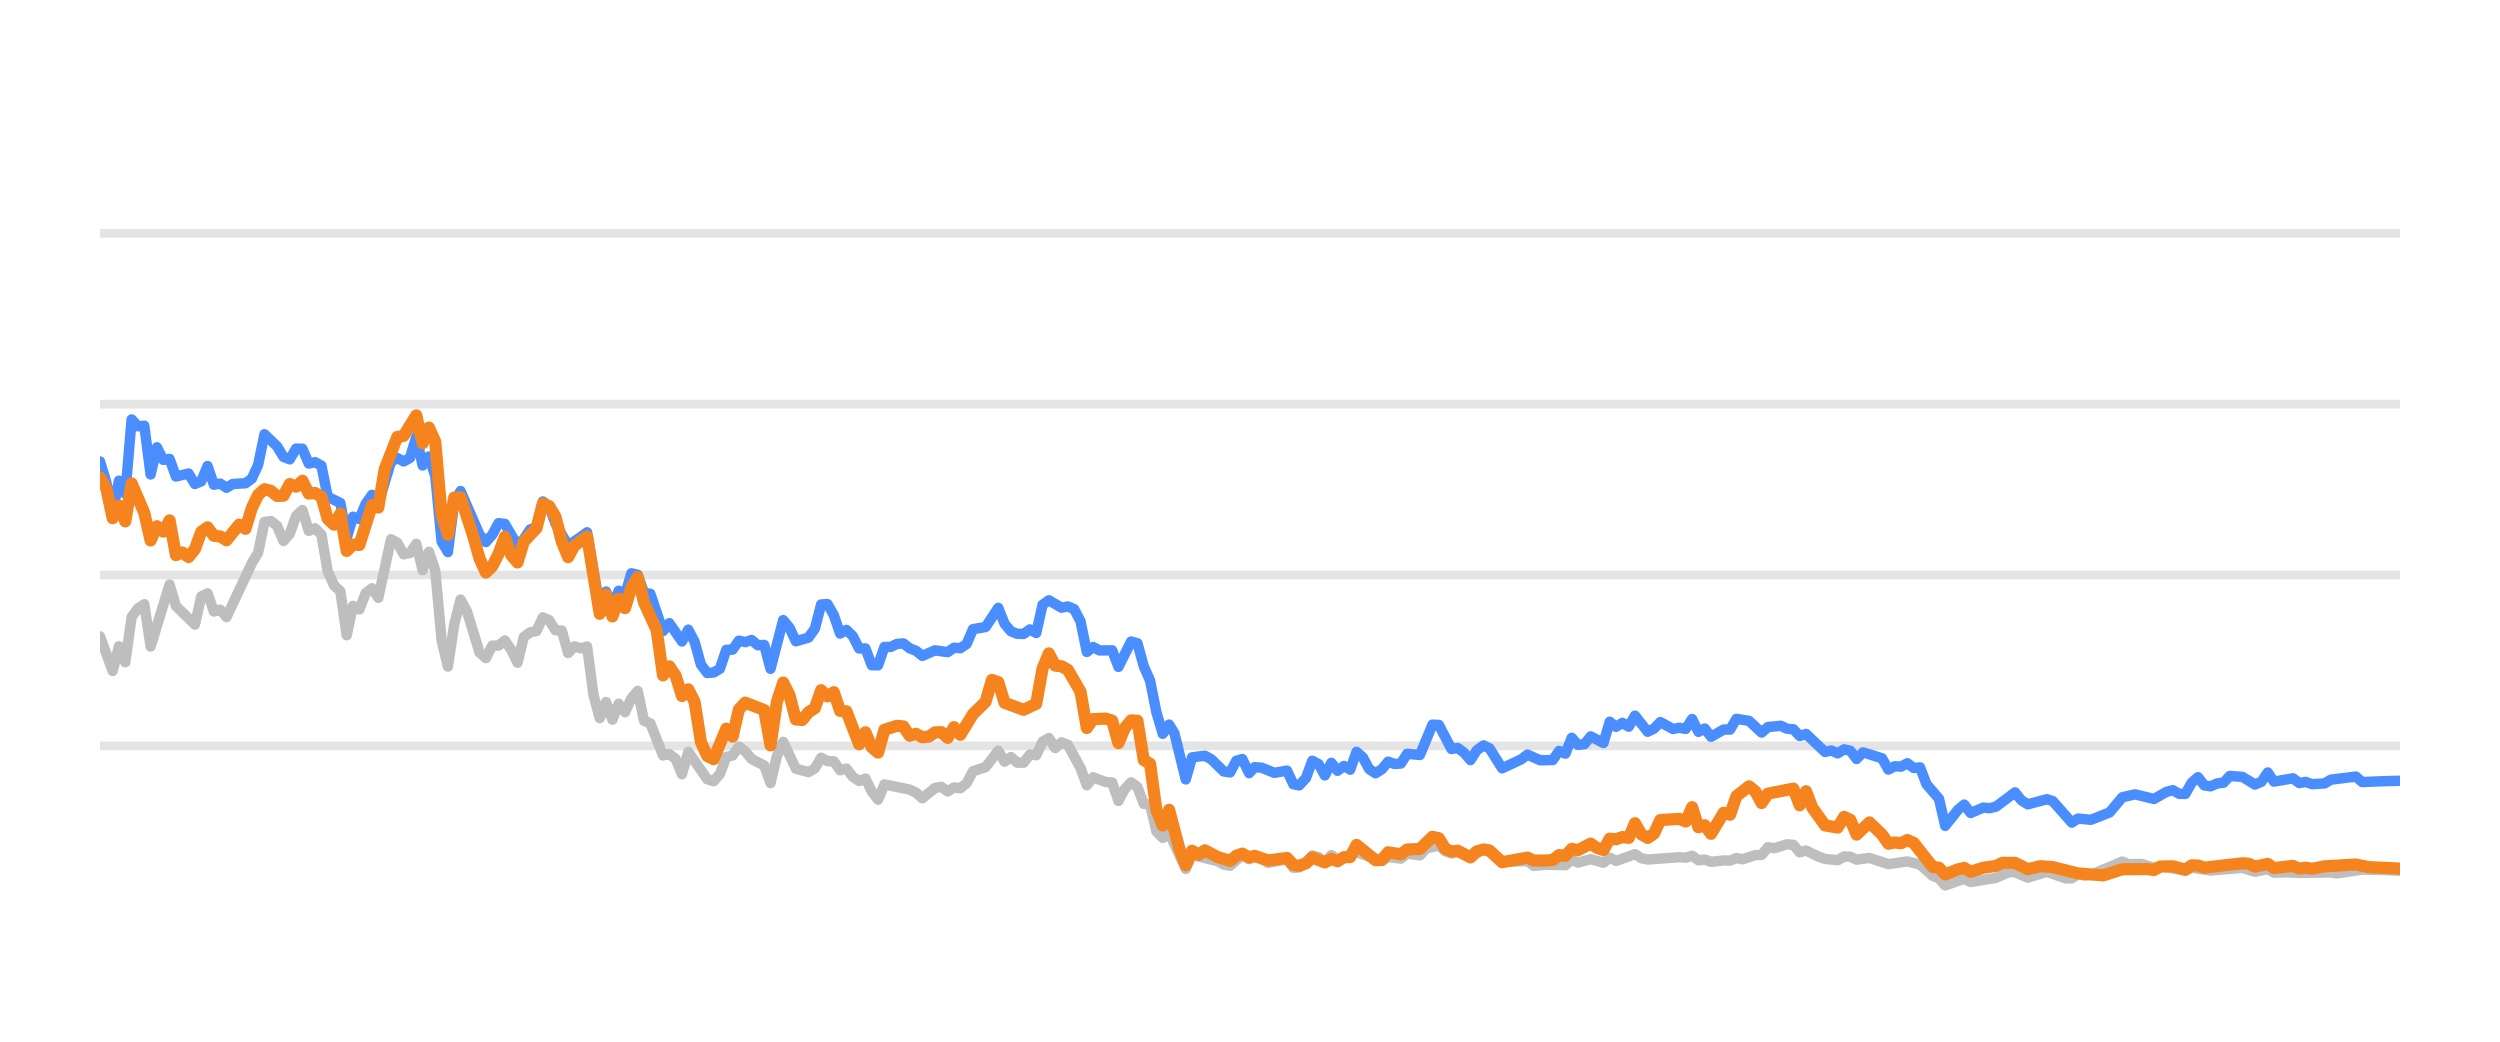
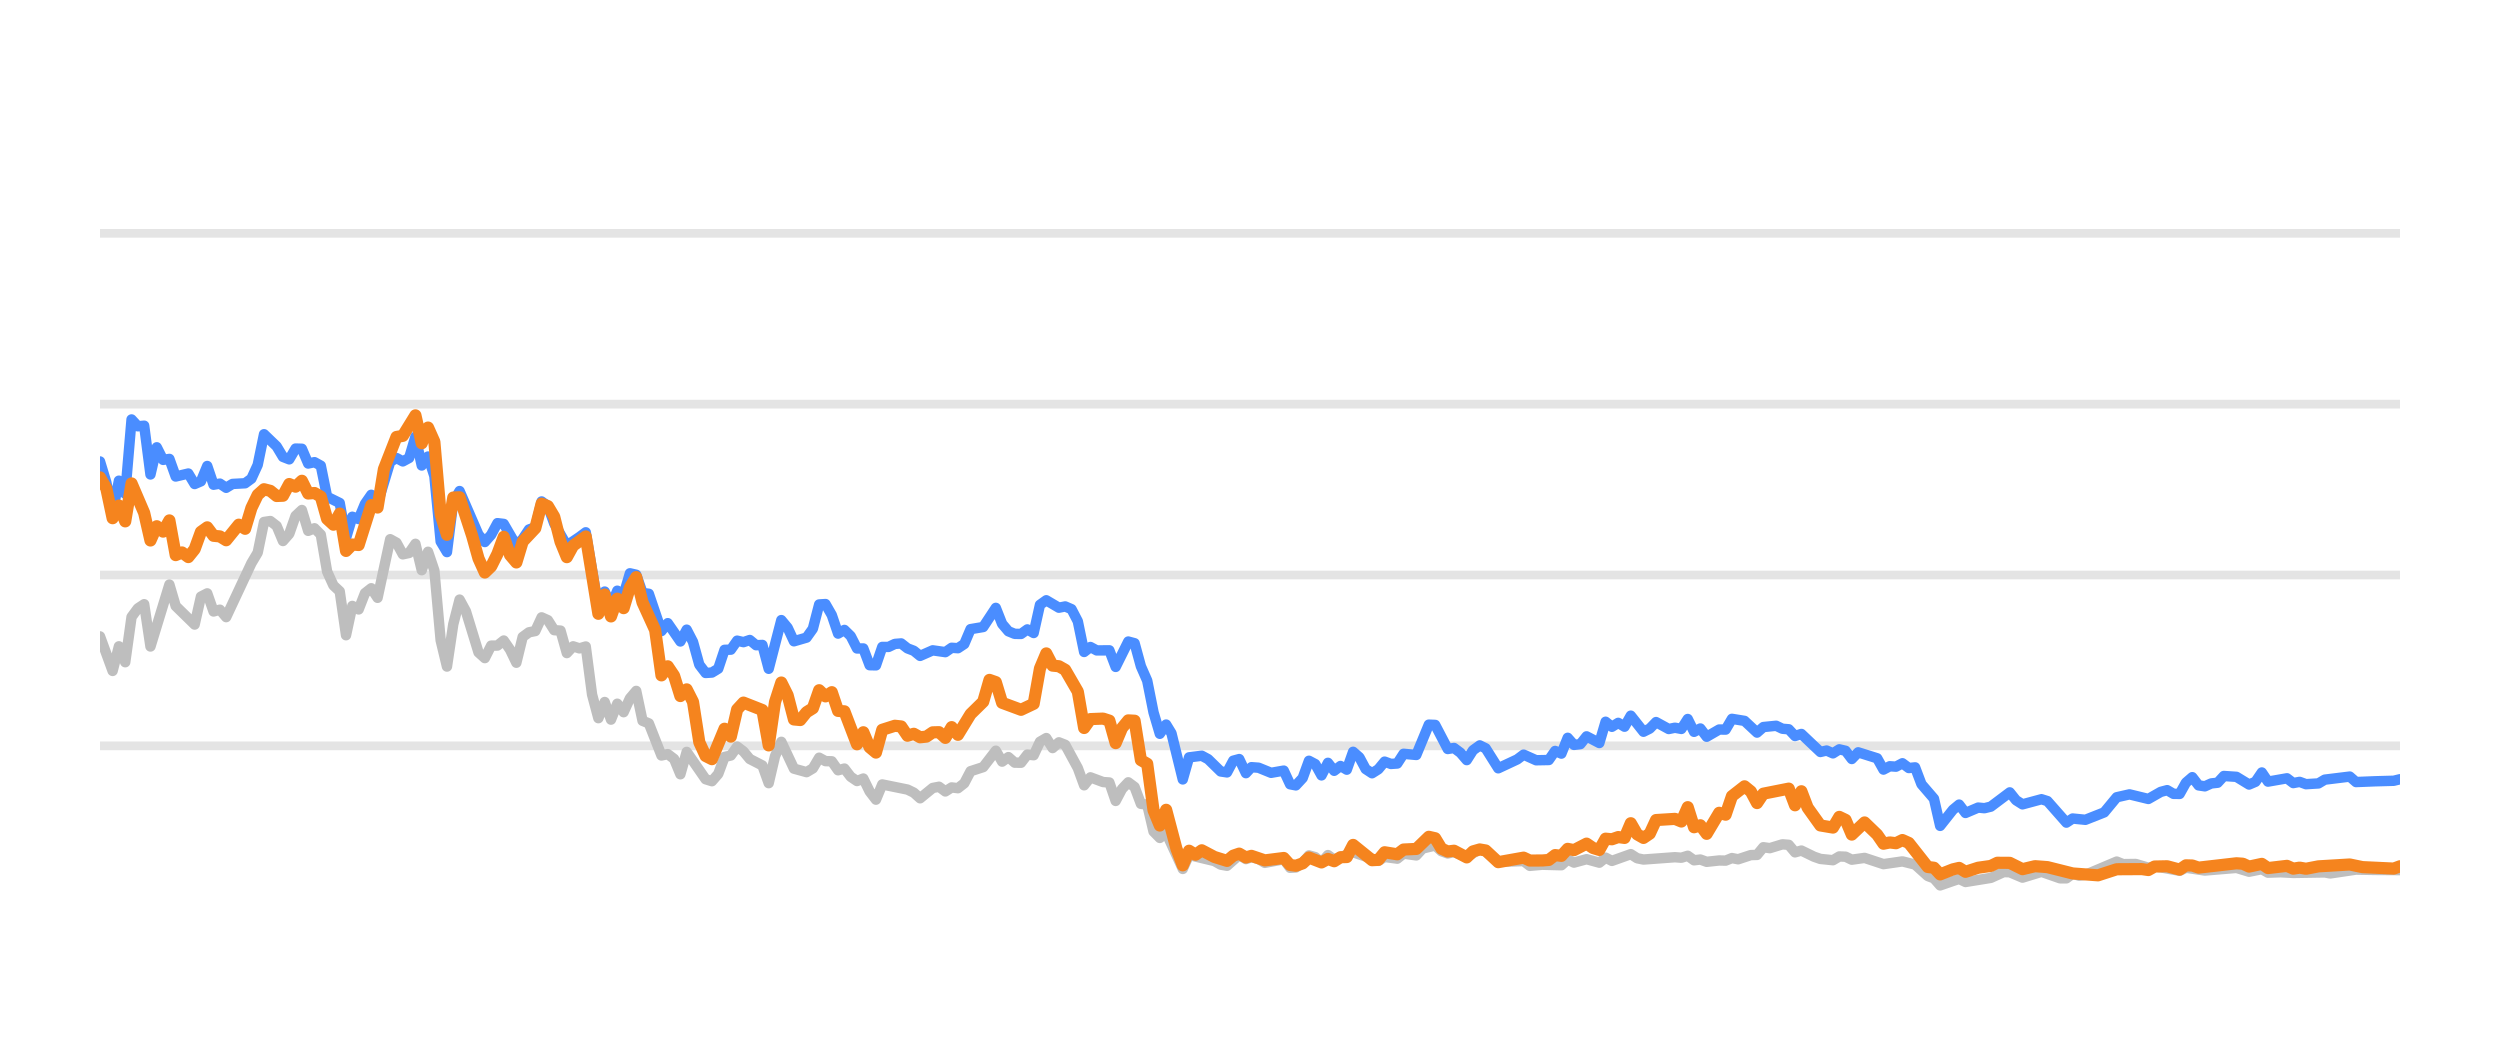
<svg xmlns="http://www.w3.org/2000/svg" width="144pt" height="60pt" viewBox="0 0 144 60" version="1.1">
  <defs>
    <style type="text/css">*{stroke-linejoin: round; stroke-linecap: butt}</style>
  </defs>
  <g id="figure_1">
    <g id="patch_1">
      <path d="M 0 60  L 144 60  L 144 0  L 0 0  L 0 60  z " style="fill: none; opacity: 0" />
    </g>
    <g id="axes_1">
      <g id="patch_2">
        <path d="M 5.76 52.8  L 138.24 52.8  L 138.24 3.6  L 5.76 3.6  L 5.76 52.8  z " style="fill: none" />
      </g>
      <g id="matplotlib.axis_1" />
      <g id="matplotlib.axis_2" />
      <g id="line2d_1">
-         <path d="M 5.76 42.96  L 138.24 42.96  " clip-path="url(#pf0edc738ee)" style="fill: none; stroke: #b2b2b2; stroke-opacity: 0.35; stroke-width: 0.5; stroke-linecap: square" />
+         <path d="M 5.76 42.96  L 138.24 42.96  " clip-path="url(#p4a7dd92160)" style="fill: none; stroke: #b2b2b2; stroke-opacity: 0.35; stroke-width: 0.5; stroke-linecap: square" />
      </g>
      <g id="line2d_2">
-         <path d="M 5.76 33.12  L 138.24 33.12  " clip-path="url(#pf0edc738ee)" style="fill: none; stroke: #b2b2b2; stroke-opacity: 0.35; stroke-width: 0.5; stroke-linecap: square" />
+         <path d="M 5.76 33.12  L 138.24 33.12  " clip-path="url(#p4a7dd92160)" style="fill: none; stroke: #b2b2b2; stroke-opacity: 0.35; stroke-width: 0.5; stroke-linecap: square" />
      </g>
      <g id="line2d_3">
-         <path d="M 5.76 23.28  L 138.24 23.28  " clip-path="url(#pf0edc738ee)" style="fill: none; stroke: #b2b2b2; stroke-opacity: 0.35; stroke-width: 0.5; stroke-linecap: square" />
+         <path d="M 5.76 23.28  L 138.24 23.28  " clip-path="url(#p4a7dd92160)" style="fill: none; stroke: #b2b2b2; stroke-opacity: 0.35; stroke-width: 0.5; stroke-linecap: square" />
      </g>
      <g id="line2d_4">
-         <path d="M 5.76 13.44  L 138.24 13.44  " clip-path="url(#pf0edc738ee)" style="fill: none; stroke: #b2b2b2; stroke-opacity: 0.35; stroke-width: 0.5; stroke-linecap: square" />
+         <path d="M 5.76 13.44  L 138.24 13.44  " clip-path="url(#p4a7dd92160)" style="fill: none; stroke: #b2b2b2; stroke-opacity: 0.35; stroke-width: 0.5; stroke-linecap: square" />
      </g>
      <g id="line2d_5">
-         <path d="M 5.76 36.657  L 6.489 38.645  L 6.853 37.228  L 7.217 38.143  L 7.582 35.536  L 7.946 35.044  L 8.311 34.803  L 8.675 37.238  L 9.768 33.671  L 10.132 34.906  L 11.226 35.974  L 11.59 34.365  L 11.954 34.178  L 12.319 35.221  L 12.683 35.118  L 13.047 35.546  L 14.505 32.441  L 14.869 31.831  L 15.234 30.065  L 15.598 30.011  L 15.962 30.291  L 16.327 31.162  L 16.691 30.749  L 17.055 29.715  L 17.42 29.376  L 17.784 30.576  L 18.148 30.429  L 18.513 30.793  L 18.877 32.918  L 19.242 33.72  L 19.606 34.06  L 19.97 36.589  L 20.335 34.901  L 20.699 35.103  L 21.063 34.168  L 21.428 33.883  L 21.792 34.434  L 22.521 31.059  L 22.885 31.26  L 23.25 31.929  L 23.614 31.851  L 23.978 31.324  L 24.343 32.844  L 24.707 31.782  L 25.071 32.859  L 25.436 36.884  L 25.8 38.394  L 26.165 35.954  L 26.529 34.537  L 26.893 35.206  L 27.622 37.578  L 27.986 37.907  L 28.351 37.189  L 28.715 37.184  L 29.08 36.894  L 29.444 37.42  L 29.808 38.173  L 30.173 36.687  L 30.537 36.421  L 30.901 36.348  L 31.266 35.56  L 31.63 35.723  L 31.994 36.298  L 32.359 36.323  L 32.723 37.617  L 33.088 37.228  L 33.452 37.346  L 33.816 37.238  L 34.181 40.008  L 34.545 41.366  L 34.909 40.436  L 35.274 41.45  L 35.638 40.534  L 36.002 41.022  L 36.367 40.224  L 36.731 39.796  L 37.096 41.518  L 37.46 41.666  L 38.189 43.516  L 38.553 43.437  L 38.917 43.713  L 39.282 44.598  L 39.646 43.309  L 40.739 44.884  L 41.104 44.997  L 41.468 44.579  L 41.832 43.6  L 42.197 43.516  L 42.561 43.004  L 42.925 43.28  L 43.29 43.718  L 44.019 44.092  L 44.383 45.11  L 44.747 43.555  L 45.112 42.729  L 45.84 44.274  L 46.569 44.475  L 46.934 44.259  L 47.298 43.644  L 47.662 43.841  L 48.027 43.851  L 48.391 44.367  L 48.755 44.269  L 49.12 44.741  L 49.484 44.987  L 49.848 44.844  L 50.213 45.587  L 50.577 46.06  L 50.942 45.184  L 52.399 45.479  L 52.763 45.656  L 53.128 45.981  L 53.857 45.386  L 54.221 45.317  L 54.585 45.587  L 54.95 45.356  L 55.314 45.4  L 55.678 45.115  L 56.043 44.421  L 56.771 44.185  L 57.5 43.24  L 57.865 43.87  L 58.229 43.609  L 58.593 43.929  L 58.958 43.934  L 59.322 43.462  L 59.686 43.501  L 60.051 42.724  L 60.415 42.512  L 60.779 43.088  L 61.144 42.758  L 61.508 42.901  L 62.237 44.239  L 62.601 45.233  L 62.966 44.775  L 63.694 45.046  L 64.059 45.071  L 64.423 46.133  L 64.788 45.445  L 65.152 45.061  L 65.516 45.331  L 65.881 46.301  L 66.245 46.345  L 66.609 47.895  L 66.974 48.264  L 67.338 47.964  L 68.299 50.05  L 68.662 49.248  L 70.126 49.597  L 70.489 49.804  L 70.854 49.868  L 71.559 49.248  L 71.947 49.484  L 72.265 49.376  L 72.675 49.479  L 73.039 49.7  L 74.132 49.494  L 74.497 49.986  L 74.831 49.966  L 75.224 49.7  L 75.587 49.272  L 75.951 49.371  L 76.311 49.681  L 76.684 49.253  L 77.044 49.513  L 78.137 49.09  L 79.596 49.587  L 79.958 49.361  L 80.688 49.459  L 81.052 49.169  L 81.787 49.272  L 82.152 48.874  L 82.877 48.702  L 83.242 49.031  L 83.603 49.159  L 83.965 49.08  L 84.7 49.366  L 85.453 48.908  L 85.794 49.051  L 86.52 49.646  L 87.984 49.597  L 88.344 49.873  L 89.07 49.809  L 90.167 49.838  L 90.532 49.509  L 90.895 49.686  L 91.622 49.489  L 92.359 49.691  L 92.721 49.4  L 93.085 49.587  L 94.175 49.199  L 94.544 49.435  L 94.909 49.509  L 96.726 49.376  L 97.096 49.405  L 97.465 49.292  L 97.83 49.553  L 98.193 49.509  L 98.558 49.641  L 99.282 49.563  L 99.653 49.572  L 100.018 49.425  L 100.374 49.494  L 101.109 49.253  L 101.468 49.243  L 101.833 48.8  L 102.205 48.854  L 102.931 48.633  L 103.298 48.662  L 103.662 49.095  L 104.028 48.992  L 104.757 49.346  L 105.125 49.474  L 105.853 49.548  L 106.219 49.331  L 106.581 49.346  L 106.94 49.518  L 107.679 49.415  L 108.769 49.774  L 109.865 49.617  L 110.595 49.799  L 111.327 50.458  L 111.685 50.591  L 112.044 50.999  L 112.782 50.743  L 113.14 50.625  L 113.508 50.802  L 114.969 50.566  L 115.712 50.232  L 116.065 50.242  L 116.8 50.552  L 117.897 50.217  L 118.97 50.591  L 119.336 50.591  L 119.696 50.33  L 120.067 50.438  L 120.434 50.389  L 122.242 49.627  L 122.612 49.774  L 123.339 49.764  L 124.069 49.981  L 124.432 49.897  L 125.877 50.158  L 126.241 49.981  L 127.333 50.143  L 129.159 49.991  L 129.886 50.212  L 130.623 50.064  L 130.979 50.266  L 131.706 50.242  L 132.44 50.281  L 134.259 50.251  L 134.571 50.31  L 136.065 50.089  L 137.163 50.109  L 138.24 50.153  L 138.24 50.153  " clip-path="url(#pf0edc738ee)" style="fill: none; stroke: #bebebe; stroke-width: 0.6; stroke-linecap: round" />
+         <path d="M 5.76 36.657  L 6.487 38.645  L 6.85 37.228  L 7.213 38.143  L 7.577 35.536  L 7.94 35.044  L 8.304 34.803  L 8.667 37.238  L 9.757 33.671  L 10.12 34.906  L 11.211 35.974  L 11.574 34.365  L 11.937 34.178  L 12.301 35.221  L 12.664 35.118  L 13.027 35.546  L 14.481 32.441  L 14.844 31.831  L 15.208 30.065  L 15.571 30.011  L 15.934 30.291  L 16.298 31.162  L 16.661 30.749  L 17.024 29.715  L 17.388 29.376  L 17.751 30.576  L 18.115 30.429  L 18.478 30.793  L 18.841 32.918  L 19.205 33.72  L 19.568 34.06  L 19.931 36.589  L 20.295 34.901  L 20.658 35.103  L 21.022 34.168  L 21.385 33.883  L 21.748 34.434  L 22.475 31.059  L 22.838 31.26  L 23.202 31.929  L 23.565 31.851  L 23.929 31.324  L 24.292 32.844  L 24.655 31.782  L 25.019 32.859  L 25.382 36.884  L 25.745 38.394  L 26.109 35.954  L 26.472 34.537  L 26.835 35.206  L 27.562 37.578  L 27.926 37.907  L 28.289 37.189  L 28.652 37.184  L 29.016 36.894  L 29.379 37.42  L 29.742 38.173  L 30.106 36.687  L 30.469 36.421  L 30.833 36.348  L 31.196 35.56  L 31.559 35.723  L 31.923 36.298  L 32.286 36.323  L 32.649 37.617  L 33.013 37.228  L 33.376 37.346  L 33.74 37.238  L 34.103 40.008  L 34.466 41.366  L 34.83 40.436  L 35.193 41.45  L 35.556 40.534  L 35.92 41.022  L 36.283 40.224  L 36.646 39.796  L 37.01 41.518  L 37.373 41.666  L 38.1 43.516  L 38.463 43.437  L 38.827 43.713  L 39.19 44.598  L 39.553 43.309  L 40.644 44.884  L 41.007 44.997  L 41.37 44.579  L 41.734 43.6  L 42.097 43.516  L 42.46 43.004  L 42.824 43.28  L 43.187 43.718  L 43.914 44.092  L 44.277 45.11  L 44.641 43.555  L 45.004 42.729  L 45.731 44.274  L 46.457 44.475  L 46.821 44.259  L 47.184 43.644  L 47.548 43.841  L 47.911 43.851  L 48.274 44.367  L 48.638 44.269  L 49.001 44.741  L 49.364 44.987  L 49.728 44.844  L 50.091 45.587  L 50.455 46.06  L 50.818 45.184  L 52.271 45.479  L 52.635 45.656  L 52.998 45.981  L 53.725 45.386  L 54.088 45.317  L 54.452 45.587  L 54.815 45.356  L 55.178 45.4  L 55.542 45.115  L 55.905 44.421  L 56.632 44.185  L 57.359 43.24  L 57.722 43.87  L 58.085 43.609  L 58.449 43.929  L 58.812 43.934  L 59.175 43.462  L 59.539 43.501  L 59.902 42.724  L 60.266 42.512  L 60.629 43.088  L 60.992 42.758  L 61.356 42.901  L 62.082 44.239  L 62.446 45.233  L 62.809 44.775  L 63.536 45.046  L 63.899 45.071  L 64.263 46.133  L 64.626 45.445  L 64.989 45.061  L 65.353 45.331  L 65.716 46.301  L 66.079 46.345  L 66.443 47.895  L 66.806 48.264  L 67.17 47.964  L 68.128 50.05  L 68.49 49.248  L 69.95 49.597  L 70.312 49.804  L 70.676 49.868  L 71.379 49.248  L 71.765 49.484  L 72.083 49.376  L 72.492 49.479  L 72.855 49.7  L 73.944 49.494  L 74.309 49.986  L 74.642 49.966  L 75.034 49.7  L 75.396 49.272  L 75.759 49.371  L 76.118 49.681  L 76.49 49.253  L 76.849 49.513  L 77.939 49.09  L 79.394 49.587  L 79.755 49.361  L 80.483 49.459  L 80.846 49.169  L 81.579 49.272  L 81.943 48.874  L 82.666 48.702  L 83.03 49.031  L 83.39 49.159  L 83.751 49.08  L 84.484 49.366  L 85.234 48.908  L 85.575 49.051  L 86.299 49.646  L 87.759 49.597  L 88.118 49.873  L 88.842 49.809  L 89.936 49.838  L 90.3 49.509  L 90.662 49.686  L 91.387 49.489  L 92.122 49.691  L 92.483 49.4  L 92.846 49.587  L 93.933 49.199  L 94.301 49.435  L 94.665 49.509  L 96.477 49.376  L 96.847 49.405  L 97.214 49.292  L 97.578 49.553  L 97.94 49.509  L 98.304 49.641  L 99.026 49.563  L 99.396 49.572  L 99.76 49.425  L 100.115 49.494  L 100.848 49.253  L 101.206 49.243  L 101.57 48.8  L 101.941 48.854  L 102.666 48.633  L 103.031 48.662  L 103.394 49.095  L 103.759 48.992  L 104.486 49.346  L 104.853 49.474  L 105.579 49.548  L 105.944 49.331  L 106.305 49.346  L 106.663 49.518  L 107.4 49.415  L 108.488 49.774  L 109.58 49.617  L 110.309 49.799  L 111.038 50.458  L 111.396 50.591  L 111.753 50.999  L 112.49 50.743  L 112.846 50.625  L 113.213 50.802  L 114.67 50.566  L 115.411 50.232  L 115.763 50.242  L 116.496 50.552  L 117.59 50.217  L 118.66 50.591  L 119.025 50.591  L 119.384 50.33  L 119.754 50.438  L 120.12 50.389  L 121.923 49.627  L 122.292 49.774  L 123.017 49.764  L 123.745 49.981  L 124.107 49.897  L 125.548 50.158  L 125.911 49.981  L 127.001 50.143  L 128.821 49.991  L 129.547 50.212  L 130.281 50.064  L 130.636 50.266  L 131.361 50.242  L 132.093 50.281  L 133.907 50.251  L 134.219 50.31  L 135.708 50.089  L 136.803 50.109  L 138.24 50.119  L 138.24 50.119  " clip-path="url(#p4a7dd92160)" style="fill: none; stroke: #bebebe; stroke-width: 0.6; stroke-linecap: round" />
      </g>
      <g id="line2d_6">
-         <path d="M 5.76 26.581  L 6.124 27.782  L 6.489 29.499  L 6.853 27.688  L 7.217 28.441  L 7.582 24.161  L 7.946 24.554  L 8.311 24.52  L 8.675 27.329  L 9.039 25.765  L 9.404 26.488  L 9.768 26.434  L 10.132 27.447  L 10.861 27.275  L 11.226 27.88  L 11.59 27.723  L 11.954 26.842  L 12.319 27.92  L 12.683 27.856  L 13.047 28.097  L 13.412 27.875  L 14.14 27.836  L 14.505 27.57  L 14.869 26.778  L 15.234 25.012  L 15.962 25.71  L 16.327 26.316  L 16.691 26.458  L 17.055 25.838  L 17.42 25.848  L 17.784 26.699  L 18.148 26.621  L 18.513 26.822  L 18.877 28.613  L 19.606 28.972  L 19.97 30.995  L 20.335 29.765  L 20.699 29.897  L 21.063 29.022  L 21.428 28.5  L 21.792 29.007  L 22.521 26.601  L 22.885 26.38  L 23.25 26.576  L 23.614 26.38  L 23.978 25.15  L 24.343 26.813  L 24.707 26.296  L 25.071 27.418  L 25.436 31.191  L 25.8 31.801  L 26.165 28.899  L 26.529 28.284  L 27.622 30.803  L 27.986 31.221  L 28.351 30.808  L 28.715 30.134  L 29.08 30.178  L 29.808 31.428  L 30.173 31.044  L 30.537 30.498  L 30.901 30.365  L 31.266 28.884  L 31.63 29.154  L 31.994 30.153  L 32.723 31.423  L 33.452 30.931  L 33.816 30.66  L 34.545 34.999  L 34.909 34.074  L 35.274 34.916  L 35.638 34.025  L 36.002 34.261  L 36.367 33.022  L 36.731 33.105  L 37.096 34.153  L 37.46 34.202  L 38.189 36.348  L 38.553 35.895  L 39.282 36.948  L 39.646 36.269  L 40.011 36.972  L 40.375 38.286  L 40.739 38.763  L 41.104 38.739  L 41.468 38.517  L 41.832 37.43  L 42.197 37.42  L 42.561 36.903  L 42.925 36.987  L 43.29 36.864  L 43.654 37.164  L 44.019 37.149  L 44.383 38.522  L 45.112 35.718  L 45.476 36.156  L 45.84 36.938  L 46.569 36.726  L 46.934 36.215  L 47.298 34.817  L 47.662 34.793  L 48.027 35.427  L 48.391 36.495  L 48.755 36.284  L 49.12 36.638  L 49.484 37.351  L 49.848 37.351  L 50.213 38.316  L 50.577 38.325  L 50.942 37.263  L 51.306 37.263  L 51.67 37.09  L 52.035 37.061  L 52.399 37.346  L 52.763 37.484  L 53.128 37.779  L 53.857 37.459  L 54.585 37.563  L 54.95 37.312  L 55.314 37.336  L 55.678 37.095  L 56.043 36.239  L 56.771 36.116  L 57.5 35.014  L 57.865 35.934  L 58.229 36.362  L 58.593 36.51  L 58.958 36.515  L 59.322 36.254  L 59.686 36.461  L 60.051 34.837  L 60.415 34.576  L 61.144 35.004  L 61.508 34.931  L 61.873 35.088  L 62.237 35.787  L 62.601 37.553  L 62.966 37.268  L 63.33 37.464  L 64.059 37.459  L 64.423 38.414  L 65.152 36.953  L 65.516 37.051  L 65.881 38.379  L 66.245 39.206  L 66.609 41.031  L 66.974 42.266  L 67.338 41.735  L 67.646 42.237  L 68.299 44.894  L 68.662 43.624  L 69.396 43.531  L 69.763 43.728  L 70.489 44.436  L 70.854 44.49  L 71.214 43.816  L 71.559 43.723  L 71.947 44.534  L 72.265 44.19  L 72.675 44.22  L 73.401 44.515  L 74.132 44.387  L 74.497 45.174  L 74.831 45.238  L 75.224 44.815  L 75.587 43.821  L 75.951 44.013  L 76.311 44.662  L 76.684 43.939  L 77.044 44.397  L 77.409 44.121  L 77.772 44.333  L 78.137 43.304  L 78.501 43.624  L 78.863 44.298  L 79.231 44.539  L 79.596 44.308  L 79.958 43.87  L 80.322 44.003  L 80.688 43.978  L 81.052 43.418  L 81.787 43.486  L 82.51 41.74  L 82.877 41.755  L 83.603 43.142  L 83.965 43.083  L 84.335 43.359  L 84.7 43.782  L 85.061 43.216  L 85.453 42.935  L 85.794 43.103  L 86.52 44.254  L 87.617 43.742  L 87.984 43.467  L 88.709 43.791  L 89.44 43.777  L 89.805 43.255  L 90.167 43.408  L 90.532 42.498  L 90.895 42.906  L 91.263 42.862  L 91.622 42.414  L 92.359 42.798  L 92.721 41.573  L 93.085 41.863  L 93.451 41.637  L 93.814 41.858  L 94.175 41.223  L 94.909 42.148  L 95.272 41.966  L 95.635 41.592  L 96.366 41.991  L 96.726 41.917  L 97.096 41.986  L 97.465 41.415  L 97.83 42.153  L 98.193 41.961  L 98.558 42.438  L 99.282 42.02  L 99.653 42.025  L 100.018 41.405  L 100.745 41.523  L 101.468 42.197  L 101.833 41.878  L 102.572 41.804  L 102.931 41.976  L 103.298 42.006  L 103.662 42.394  L 104.028 42.276  L 105.125 43.314  L 105.487 43.231  L 105.853 43.393  L 106.219 43.162  L 106.581 43.245  L 106.94 43.718  L 107.31 43.334  L 108.406 43.678  L 108.769 44.328  L 109.134 44.136  L 109.493 44.16  L 109.865 43.964  L 110.235 44.239  L 110.595 44.2  L 110.964 45.169  L 111.685 46.005  L 112.044 47.57  L 112.782 46.64  L 113.14 46.345  L 113.508 46.827  L 114.24 46.517  L 114.602 46.552  L 114.969 46.463  L 116.065 45.641  L 116.427 46.094  L 116.8 46.33  L 117.897 46.035  L 118.24 46.143  L 119.336 47.383  L 119.696 47.147  L 120.434 47.221  L 121.519 46.793  L 122.242 45.922  L 122.98 45.755  L 124.069 46.02  L 124.786 45.612  L 125.156 45.513  L 125.521 45.725  L 125.877 45.73  L 126.241 45.081  L 126.606 44.766  L 126.971 45.238  L 127.333 45.292  L 127.703 45.125  L 128.073 45.085  L 128.43 44.697  L 129.159 44.746  L 129.886 45.189  L 130.257 45.031  L 130.623 44.495  L 130.979 45.021  L 132.075 44.83  L 132.44 45.105  L 132.807 45.036  L 133.173 45.169  L 133.893 45.125  L 134.259 44.908  L 135.702 44.731  L 136.065 45.046  L 137.163 45.002  L 138.24 44.972  L 138.24 44.972  " clip-path="url(#pf0edc738ee)" style="fill: none; stroke: #4a8dff; stroke-width: 0.6; stroke-linecap: round" />
+         <path d="M 5.76 26.581  L 6.123 27.782  L 6.487 29.499  L 6.85 27.688  L 7.213 28.441  L 7.577 24.161  L 7.94 24.554  L 8.304 24.52  L 8.667 27.329  L 9.03 25.765  L 9.394 26.488  L 9.757 26.434  L 10.12 27.447  L 10.847 27.275  L 11.211 27.88  L 11.574 27.723  L 11.937 26.842  L 12.301 27.92  L 12.664 27.856  L 13.027 28.097  L 13.391 27.875  L 14.118 27.836  L 14.481 27.57  L 14.844 26.778  L 15.208 25.012  L 15.934 25.71  L 16.298 26.316  L 16.661 26.458  L 17.024 25.838  L 17.388 25.848  L 17.751 26.699  L 18.115 26.621  L 18.478 26.822  L 18.841 28.613  L 19.568 28.972  L 19.931 30.995  L 20.295 29.765  L 20.658 29.897  L 21.022 29.022  L 21.385 28.5  L 21.748 29.007  L 22.475 26.601  L 22.838 26.38  L 23.202 26.576  L 23.565 26.38  L 23.929 25.15  L 24.292 26.813  L 24.655 26.296  L 25.019 27.418  L 25.382 31.191  L 25.745 31.801  L 26.109 28.899  L 26.472 28.284  L 27.562 30.803  L 27.926 31.221  L 28.289 30.808  L 28.652 30.134  L 29.016 30.178  L 29.742 31.428  L 30.106 31.044  L 30.469 30.498  L 30.833 30.365  L 31.196 28.884  L 31.559 29.154  L 31.923 30.153  L 32.649 31.423  L 33.376 30.931  L 33.74 30.66  L 34.466 34.999  L 34.83 34.074  L 35.193 34.916  L 35.556 34.025  L 35.92 34.261  L 36.283 33.022  L 36.646 33.105  L 37.01 34.153  L 37.373 34.202  L 38.1 36.348  L 38.463 35.895  L 39.19 36.948  L 39.553 36.269  L 39.917 36.972  L 40.28 38.286  L 40.644 38.763  L 41.007 38.739  L 41.37 38.517  L 41.734 37.43  L 42.097 37.42  L 42.46 36.903  L 42.824 36.987  L 43.187 36.864  L 43.551 37.164  L 43.914 37.149  L 44.277 38.522  L 45.004 35.718  L 45.367 36.156  L 45.731 36.938  L 46.457 36.726  L 46.821 36.215  L 47.184 34.817  L 47.548 34.793  L 47.911 35.427  L 48.274 36.495  L 48.638 36.284  L 49.001 36.638  L 49.364 37.351  L 49.728 37.351  L 50.091 38.316  L 50.455 38.325  L 50.818 37.263  L 51.181 37.263  L 51.545 37.09  L 51.908 37.061  L 52.271 37.346  L 52.635 37.484  L 52.998 37.779  L 53.725 37.459  L 54.452 37.563  L 54.815 37.312  L 55.178 37.336  L 55.542 37.095  L 55.905 36.239  L 56.632 36.116  L 57.359 35.014  L 57.722 35.934  L 58.085 36.362  L 58.449 36.51  L 58.812 36.515  L 59.175 36.254  L 59.539 36.461  L 59.902 34.837  L 60.266 34.576  L 60.992 35.004  L 61.356 34.931  L 61.719 35.088  L 62.082 35.787  L 62.446 37.553  L 62.809 37.268  L 63.173 37.464  L 63.899 37.459  L 64.263 38.414  L 64.989 36.953  L 65.353 37.051  L 65.716 38.379  L 66.079 39.206  L 66.443 41.031  L 66.806 42.266  L 67.17 41.735  L 67.476 42.237  L 68.128 44.894  L 68.49 43.624  L 69.222 43.531  L 69.588 43.728  L 70.312 44.436  L 70.676 44.49  L 71.035 43.816  L 71.379 43.723  L 71.765 44.534  L 72.083 44.19  L 72.492 44.22  L 73.216 44.515  L 73.944 44.387  L 74.309 45.174  L 74.642 45.238  L 75.034 44.815  L 75.396 43.821  L 75.759 44.013  L 76.118 44.662  L 76.49 43.939  L 76.849 44.397  L 77.213 44.121  L 77.575 44.333  L 77.939 43.304  L 78.302 43.624  L 78.663 44.298  L 79.03 44.539  L 79.394 44.308  L 79.755 43.87  L 80.118 44.003  L 80.483 43.978  L 80.846 43.418  L 81.579 43.486  L 82.3 41.74  L 82.666 41.755  L 83.39 43.142  L 83.751 43.083  L 84.12 43.359  L 84.484 43.782  L 84.844 43.216  L 85.234 42.935  L 85.575 43.103  L 86.299 44.254  L 87.393 43.742  L 87.759 43.467  L 88.482 43.791  L 89.211 43.777  L 89.575 43.255  L 89.936 43.408  L 90.3 42.498  L 90.662 42.906  L 91.029 42.862  L 91.387 42.414  L 92.122 42.798  L 92.483 41.573  L 92.846 41.863  L 93.211 41.637  L 93.573 41.858  L 93.933 41.223  L 94.665 42.148  L 95.027 41.966  L 95.389 41.592  L 96.118 41.991  L 96.477 41.917  L 96.847 41.986  L 97.214 41.415  L 97.578 42.153  L 97.94 41.961  L 98.304 42.438  L 99.026 42.02  L 99.396 42.025  L 99.76 41.405  L 100.485 41.523  L 101.206 42.197  L 101.57 41.878  L 102.307 41.804  L 102.666 41.976  L 103.031 42.006  L 103.394 42.394  L 103.759 42.276  L 104.853 43.314  L 105.214 43.231  L 105.579 43.393  L 105.944 43.162  L 106.305 43.245  L 106.663 43.718  L 107.032 43.334  L 108.125 43.678  L 108.488 44.328  L 108.851 44.136  L 109.209 44.16  L 109.58 43.964  L 109.949 44.239  L 110.309 44.2  L 110.676 45.169  L 111.396 46.005  L 111.753 47.57  L 112.49 46.64  L 112.846 46.345  L 113.213 46.827  L 113.943 46.517  L 114.304 46.552  L 114.67 46.463  L 115.763 45.641  L 116.124 46.094  L 116.496 46.33  L 117.59 46.035  L 117.932 46.143  L 119.025 47.383  L 119.384 47.147  L 120.12 47.221  L 121.202 46.793  L 121.923 45.922  L 122.659 45.755  L 123.745 46.02  L 124.46 45.612  L 124.829 45.513  L 125.193 45.725  L 125.548 45.73  L 125.911 45.081  L 126.276 44.766  L 126.639 45.238  L 127.001 45.292  L 127.37 45.125  L 127.738 45.085  L 128.095 44.697  L 128.821 44.746  L 129.547 45.189  L 129.916 45.031  L 130.281 44.495  L 130.636 45.021  L 131.73 44.83  L 132.093 45.105  L 132.459 45.036  L 132.824 45.169  L 133.542 45.125  L 133.907 44.908  L 135.346 44.731  L 135.708 45.046  L 136.803 45.002  L 137.878 44.972  L 138.24 44.884  L 138.24 44.884  " clip-path="url(#p4a7dd92160)" style="fill: none; stroke: #4a8dff; stroke-width: 0.6; stroke-linecap: round" />
      </g>
      <g id="line2d_7">
-         <path d="M 5.76 27.496  L 6.124 28.131  L 6.489 29.848  L 6.853 29.12  L 7.217 30.03  L 7.582 27.846  L 8.311 29.543  L 8.675 31.132  L 9.039 30.311  L 9.404 30.621  L 9.768 29.976  L 10.132 31.974  L 10.497 31.821  L 10.861 32.087  L 11.226 31.634  L 11.59 30.635  L 11.954 30.375  L 12.319 30.862  L 12.683 30.896  L 13.047 31.118  L 13.776 30.222  L 14.14 30.458  L 14.505 29.258  L 14.869 28.505  L 15.234 28.18  L 15.598 28.274  L 15.962 28.569  L 16.327 28.554  L 16.691 27.88  L 17.055 28.033  L 17.42 27.693  L 17.784 28.426  L 18.148 28.397  L 18.513 28.603  L 18.877 29.888  L 19.242 30.222  L 19.606 29.583  L 19.97 31.733  L 20.335 31.364  L 20.699 31.393  L 21.428 29.095  L 21.792 29.233  L 22.157 27.024  L 22.885 25.169  L 23.25 25.105  L 23.978 23.925  L 24.343 25.533  L 24.707 24.628  L 25.071 25.445  L 25.436 29.642  L 25.8 30.803  L 26.165 28.658  L 26.529 28.643  L 27.258 30.872  L 27.622 32.17  L 27.986 32.977  L 28.351 32.628  L 28.715 31.905  L 29.08 30.921  L 29.444 31.969  L 29.808 32.397  L 30.173 31.196  L 30.901 30.424  L 31.266 29.012  L 31.63 29.154  L 31.994 29.765  L 32.359 31.201  L 32.723 32.092  L 33.088 31.432  L 33.816 30.901  L 34.545 35.354  L 34.909 34.247  L 35.274 35.506  L 35.638 34.483  L 36.002 35.029  L 36.367 33.833  L 36.731 33.243  L 37.096 34.699  L 37.824 36.293  L 38.189 38.901  L 38.553 38.379  L 38.917 38.921  L 39.282 40.092  L 39.646 39.708  L 40.011 40.426  L 40.375 42.753  L 40.739 43.545  L 41.104 43.728  L 41.832 41.976  L 42.197 42.429  L 42.561 40.864  L 42.925 40.47  L 44.019 40.899  L 44.383 42.935  L 44.747 40.436  L 45.112 39.314  L 45.476 40.042  L 45.84 41.44  L 46.205 41.474  L 46.569 41.022  L 46.934 40.795  L 47.298 39.757  L 47.662 40.111  L 48.027 39.87  L 48.391 40.948  L 48.755 40.972  L 49.484 42.871  L 49.848 42.178  L 50.213 43.044  L 50.577 43.349  L 50.942 42.035  L 51.67 41.804  L 52.035 41.843  L 52.399 42.379  L 52.763 42.266  L 53.128 42.468  L 53.492 42.429  L 53.857 42.183  L 54.221 42.173  L 54.585 42.502  L 54.95 41.883  L 55.314 42.325  L 56.043 41.135  L 56.771 40.421  L 57.136 39.162  L 57.5 39.29  L 57.865 40.48  L 58.958 40.884  L 59.686 40.539  L 60.051 38.502  L 60.415 37.637  L 60.779 38.34  L 61.144 38.375  L 61.508 38.581  L 62.237 39.836  L 62.601 41.932  L 62.966 41.42  L 63.694 41.391  L 64.059 41.509  L 64.423 42.803  L 64.788 41.937  L 65.152 41.494  L 65.516 41.514  L 65.881 43.782  L 66.245 43.993  L 66.609 46.67  L 66.974 47.55  L 67.338 46.645  L 67.935 48.894  L 68.299 49.843  L 68.662 49.002  L 69.035 49.233  L 69.396 48.977  L 70.126 49.361  L 70.854 49.587  L 71.214 49.287  L 71.559 49.169  L 71.947 49.39  L 72.265 49.297  L 73.039 49.558  L 74.132 49.42  L 74.497 49.823  L 74.831 49.868  L 75.224 49.73  L 75.587 49.395  L 76.311 49.676  L 76.684 49.474  L 77.044 49.607  L 77.409 49.376  L 77.772 49.366  L 78.137 48.667  L 79.231 49.548  L 79.596 49.528  L 79.958 49.09  L 80.688 49.208  L 81.052 48.933  L 81.787 48.898  L 82.51 48.2  L 82.877 48.283  L 83.242 48.884  L 83.603 49.046  L 83.965 49.002  L 84.7 49.386  L 85.061 49.041  L 85.453 48.928  L 85.794 48.987  L 86.52 49.661  L 87.984 49.4  L 88.344 49.568  L 89.07 49.563  L 89.44 49.533  L 89.805 49.253  L 90.167 49.297  L 90.532 48.894  L 90.895 48.967  L 91.622 48.593  L 91.992 48.844  L 92.359 48.957  L 92.721 48.308  L 93.085 48.342  L 93.451 48.215  L 93.814 48.264  L 94.175 47.418  L 94.544 48.057  L 94.909 48.264  L 95.272 48.018  L 95.635 47.235  L 96.726 47.167  L 97.096 47.319  L 97.465 46.493  L 97.83 47.649  L 98.193 47.536  L 98.558 48.028  L 99.282 46.817  L 99.653 46.926  L 100.018 45.858  L 100.745 45.292  L 101.109 45.587  L 101.468 46.256  L 101.833 45.715  L 103.298 45.425  L 103.662 46.384  L 104.028 45.577  L 104.387 46.517  L 105.125 47.545  L 105.853 47.668  L 106.219 47.053  L 106.581 47.226  L 106.94 48.072  L 107.679 47.373  L 108.406 48.072  L 108.769 48.598  L 109.134 48.525  L 109.493 48.569  L 109.865 48.387  L 110.235 48.554  L 111.327 49.937  L 111.685 49.981  L 112.044 50.365  L 112.782 50.074  L 113.14 49.991  L 113.508 50.217  L 114.24 49.981  L 114.969 49.878  L 115.345 49.695  L 116.065 49.7  L 116.8 50.064  L 117.522 49.892  L 118.24 49.946  L 119.696 50.31  L 121.161 50.419  L 122.242 50.069  L 123.693 50.06  L 124.069 50.114  L 124.432 49.912  L 125.156 49.897  L 125.877 50.089  L 126.241 49.843  L 126.606 49.853  L 126.971 49.976  L 129.159 49.725  L 129.523 49.75  L 129.886 49.917  L 130.623 49.759  L 130.979 50.001  L 132.075 49.873  L 132.44 50.035  L 132.807 49.976  L 133.173 50.04  L 133.893 49.902  L 135.702 49.794  L 136.434 49.946  L 138.24 50.03  L 138.24 50.03  " clip-path="url(#pf0edc738ee)" style="fill: none; stroke: #f5841e; stroke-width: 0.7; stroke-linecap: round" />
+         <path d="M 5.76 27.496  L 6.123 28.131  L 6.487 29.848  L 6.85 29.12  L 7.213 30.03  L 7.577 27.846  L 8.304 29.543  L 8.667 31.132  L 9.03 30.311  L 9.394 30.621  L 9.757 29.976  L 10.12 31.974  L 10.484 31.821  L 10.847 32.087  L 11.211 31.634  L 11.574 30.635  L 11.937 30.375  L 12.301 30.862  L 12.664 30.896  L 13.027 31.118  L 13.754 30.222  L 14.118 30.458  L 14.481 29.258  L 14.844 28.505  L 15.208 28.18  L 15.571 28.274  L 15.934 28.569  L 16.298 28.554  L 16.661 27.88  L 17.024 28.033  L 17.388 27.693  L 17.751 28.426  L 18.115 28.397  L 18.478 28.603  L 18.841 29.888  L 19.205 30.222  L 19.568 29.583  L 19.931 31.733  L 20.295 31.364  L 20.658 31.393  L 21.385 29.095  L 21.748 29.233  L 22.112 27.024  L 22.838 25.169  L 23.202 25.105  L 23.929 23.925  L 24.292 25.533  L 24.655 24.628  L 25.019 25.445  L 25.382 29.642  L 25.745 30.803  L 26.109 28.658  L 26.472 28.643  L 27.199 30.872  L 27.562 32.17  L 27.926 32.977  L 28.289 32.628  L 28.652 31.905  L 29.016 30.921  L 29.379 31.969  L 29.742 32.397  L 30.106 31.196  L 30.833 30.424  L 31.196 29.012  L 31.559 29.154  L 31.923 29.765  L 32.286 31.201  L 32.649 32.092  L 33.013 31.432  L 33.74 30.901  L 34.466 35.354  L 34.83 34.247  L 35.193 35.506  L 35.556 34.483  L 35.92 35.029  L 36.283 33.833  L 36.646 33.243  L 37.01 34.699  L 37.737 36.293  L 38.1 38.901  L 38.463 38.379  L 38.827 38.921  L 39.19 40.092  L 39.553 39.708  L 39.917 40.426  L 40.28 42.753  L 40.644 43.545  L 41.007 43.728  L 41.734 41.976  L 42.097 42.429  L 42.46 40.864  L 42.824 40.47  L 43.914 40.899  L 44.277 42.935  L 44.641 40.436  L 45.004 39.314  L 45.367 40.042  L 45.731 41.44  L 46.094 41.474  L 46.457 41.022  L 46.821 40.795  L 47.184 39.757  L 47.548 40.111  L 47.911 39.87  L 48.274 40.948  L 48.638 40.972  L 49.364 42.871  L 49.728 42.178  L 50.091 43.044  L 50.455 43.349  L 50.818 42.035  L 51.545 41.804  L 51.908 41.843  L 52.271 42.379  L 52.635 42.266  L 52.998 42.468  L 53.362 42.429  L 53.725 42.183  L 54.088 42.173  L 54.452 42.502  L 54.815 41.883  L 55.178 42.325  L 55.905 41.135  L 56.632 40.421  L 56.995 39.162  L 57.359 39.29  L 57.722 40.48  L 58.812 40.884  L 59.539 40.539  L 59.902 38.502  L 60.266 37.637  L 60.629 38.34  L 60.992 38.375  L 61.356 38.581  L 62.082 39.836  L 62.446 41.932  L 62.809 41.42  L 63.536 41.391  L 63.899 41.509  L 64.263 42.803  L 64.626 41.937  L 64.989 41.494  L 65.353 41.514  L 65.716 43.782  L 66.079 43.993  L 66.443 46.67  L 66.806 47.55  L 67.17 46.645  L 67.765 48.894  L 68.128 49.843  L 68.49 49.002  L 68.862 49.233  L 69.222 48.977  L 69.95 49.361  L 70.676 49.587  L 71.035 49.287  L 71.379 49.169  L 71.765 49.39  L 72.083 49.297  L 72.855 49.558  L 73.944 49.42  L 74.309 49.823  L 74.642 49.868  L 75.034 49.73  L 75.396 49.395  L 76.118 49.676  L 76.49 49.474  L 76.849 49.607  L 77.213 49.376  L 77.575 49.366  L 77.939 48.667  L 79.03 49.548  L 79.394 49.528  L 79.755 49.09  L 80.483 49.208  L 80.846 48.933  L 81.579 48.898  L 82.3 48.2  L 82.666 48.283  L 83.03 48.884  L 83.39 49.046  L 83.751 49.002  L 84.484 49.386  L 84.844 49.041  L 85.234 48.928  L 85.575 48.987  L 86.299 49.661  L 87.759 49.4  L 88.118 49.568  L 88.842 49.563  L 89.211 49.533  L 89.575 49.253  L 89.936 49.297  L 90.3 48.894  L 90.662 48.967  L 91.387 48.593  L 91.756 48.844  L 92.122 48.957  L 92.483 48.308  L 92.846 48.342  L 93.211 48.215  L 93.573 48.264  L 93.933 47.418  L 94.301 48.057  L 94.665 48.264  L 95.027 48.018  L 95.389 47.235  L 96.477 47.167  L 96.847 47.319  L 97.214 46.493  L 97.578 47.649  L 97.94 47.536  L 98.304 48.028  L 99.026 46.817  L 99.396 46.926  L 99.76 45.858  L 100.485 45.292  L 100.848 45.587  L 101.206 46.256  L 101.57 45.715  L 103.031 45.425  L 103.394 46.384  L 103.759 45.577  L 104.118 46.517  L 104.853 47.545  L 105.579 47.668  L 105.944 47.053  L 106.305 47.226  L 106.663 48.072  L 107.4 47.373  L 108.125 48.072  L 108.488 48.598  L 108.851 48.525  L 109.209 48.569  L 109.58 48.387  L 109.949 48.554  L 111.038 49.937  L 111.396 49.981  L 111.753 50.365  L 112.49 50.074  L 112.846 49.991  L 113.213 50.217  L 113.943 49.981  L 114.67 49.878  L 115.046 49.695  L 115.763 49.7  L 116.496 50.064  L 117.216 49.892  L 117.932 49.946  L 119.384 50.31  L 120.845 50.419  L 121.923 50.069  L 123.37 50.06  L 123.745 50.114  L 124.107 49.912  L 124.829 49.897  L 125.548 50.089  L 125.911 49.843  L 126.276 49.853  L 126.639 49.976  L 128.821 49.725  L 129.184 49.75  L 129.547 49.917  L 130.281 49.759  L 130.636 50.001  L 131.73 49.873  L 132.093 50.035  L 132.459 49.976  L 132.824 50.04  L 133.542 49.902  L 135.346 49.794  L 136.076 49.946  L 137.878 50.03  L 138.24 49.897  L 138.24 49.897  " clip-path="url(#p4a7dd92160)" style="fill: none; stroke: #f5841e; stroke-width: 0.7; stroke-linecap: round" />
      </g>
    </g>
  </g>
  <defs>
-     <clipPath id="pf0edc738ee">
+     <clipPath id="p4a7dd92160">
      <rect x="5.76" y="3.6" width="132.48" height="49.2" />
    </clipPath>
  </defs>
</svg>
